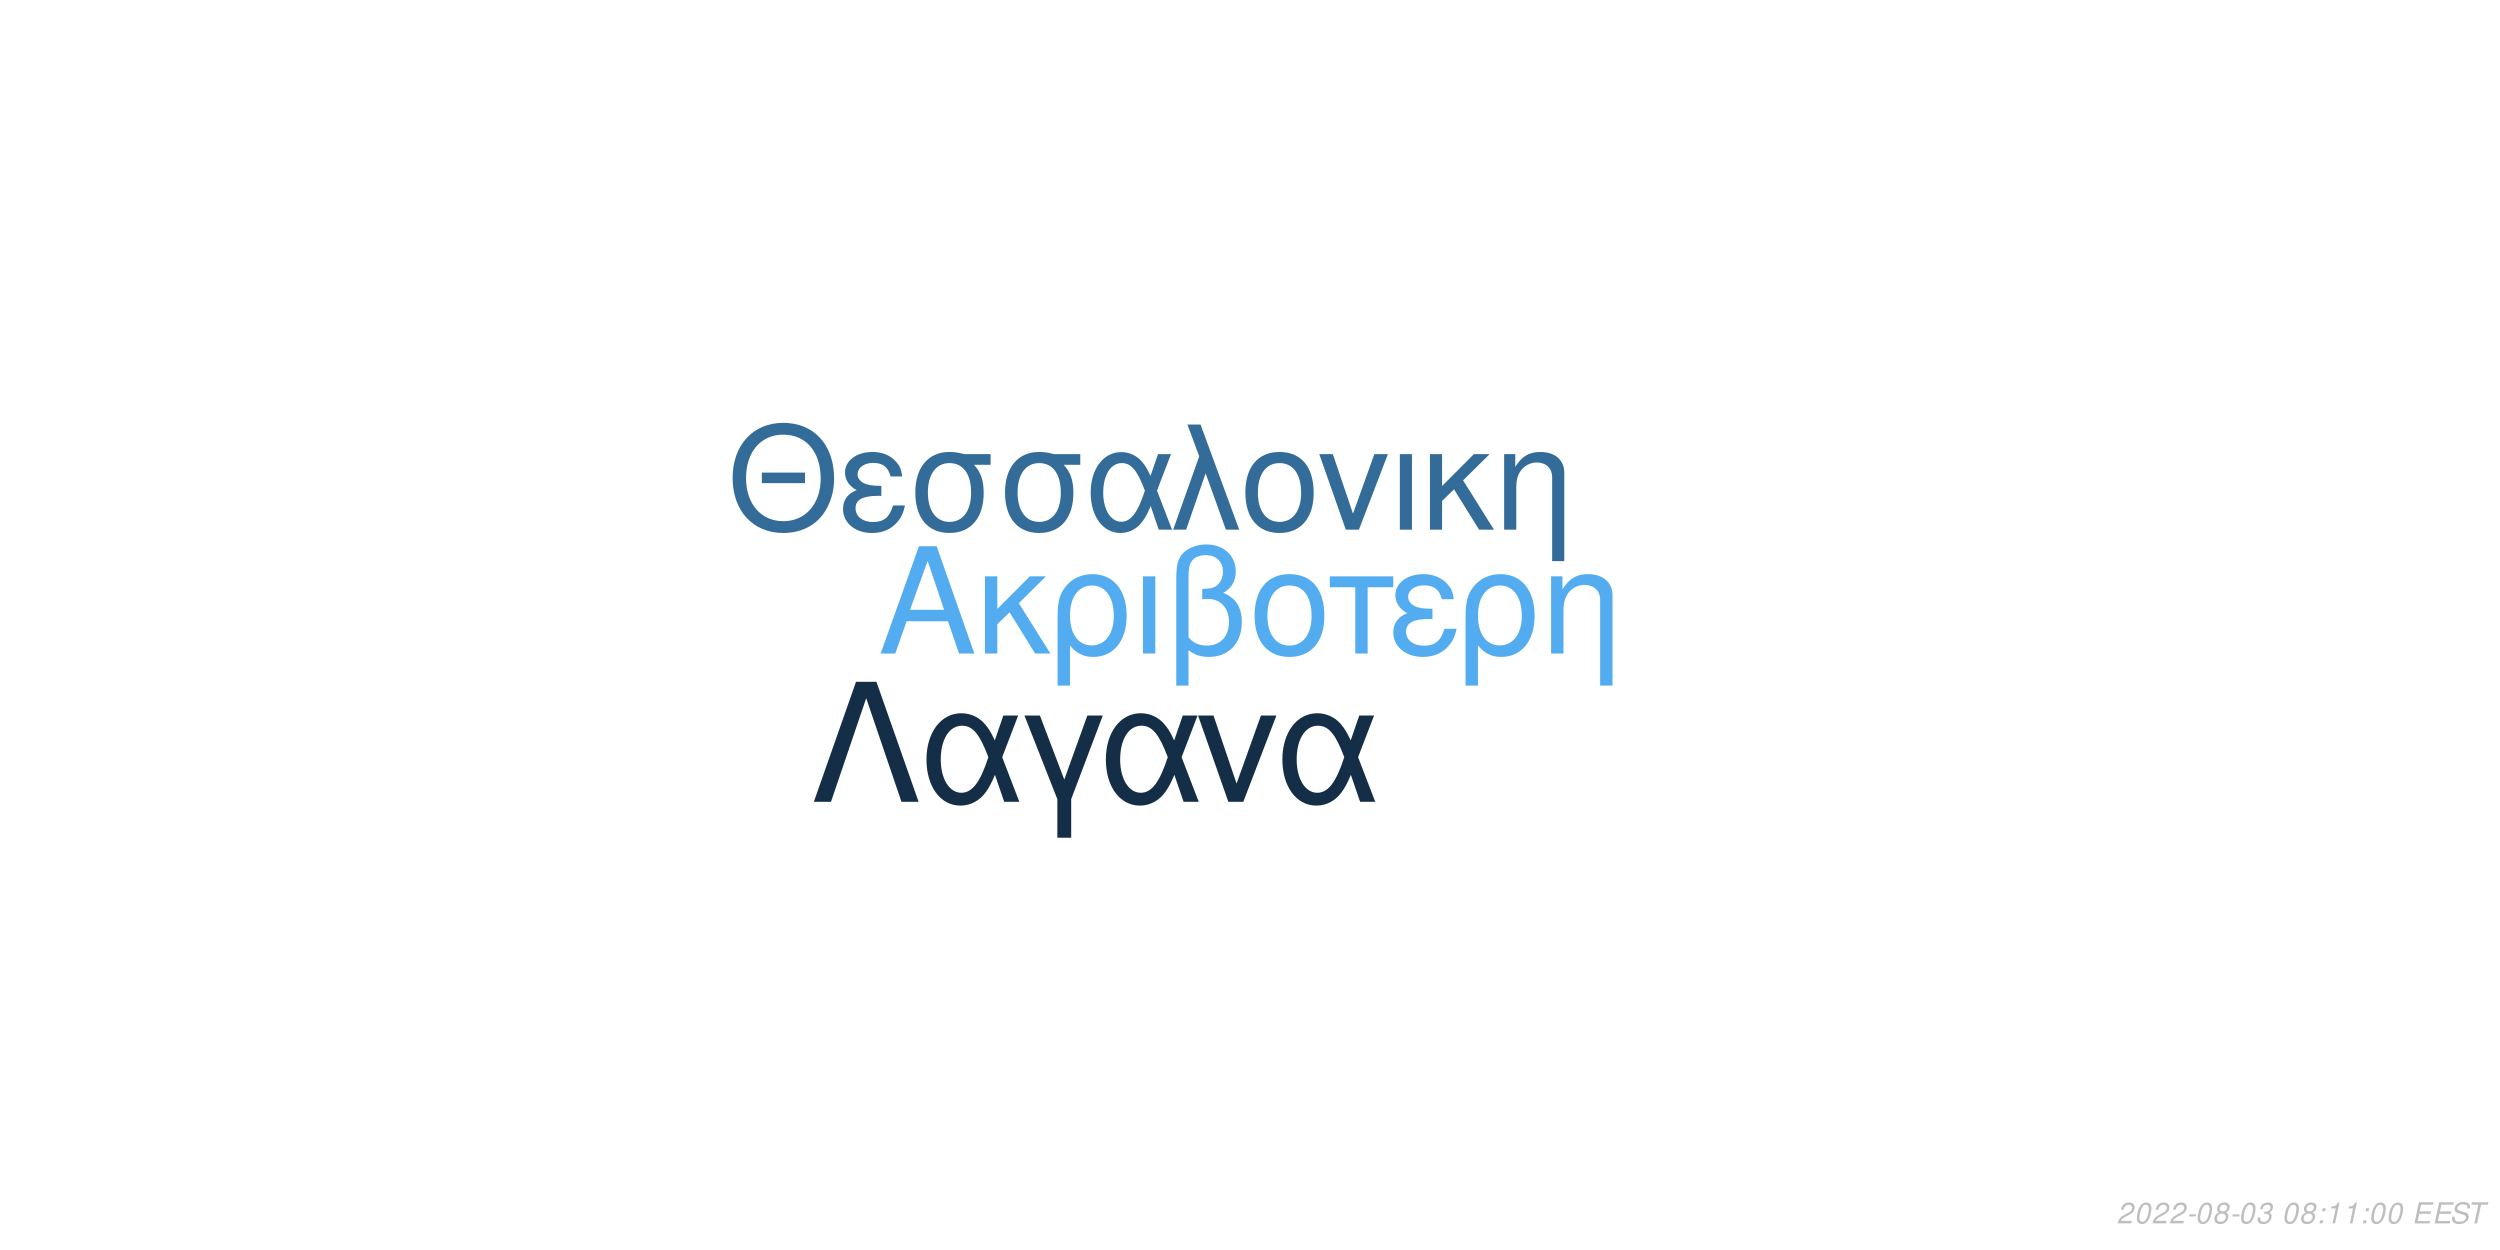
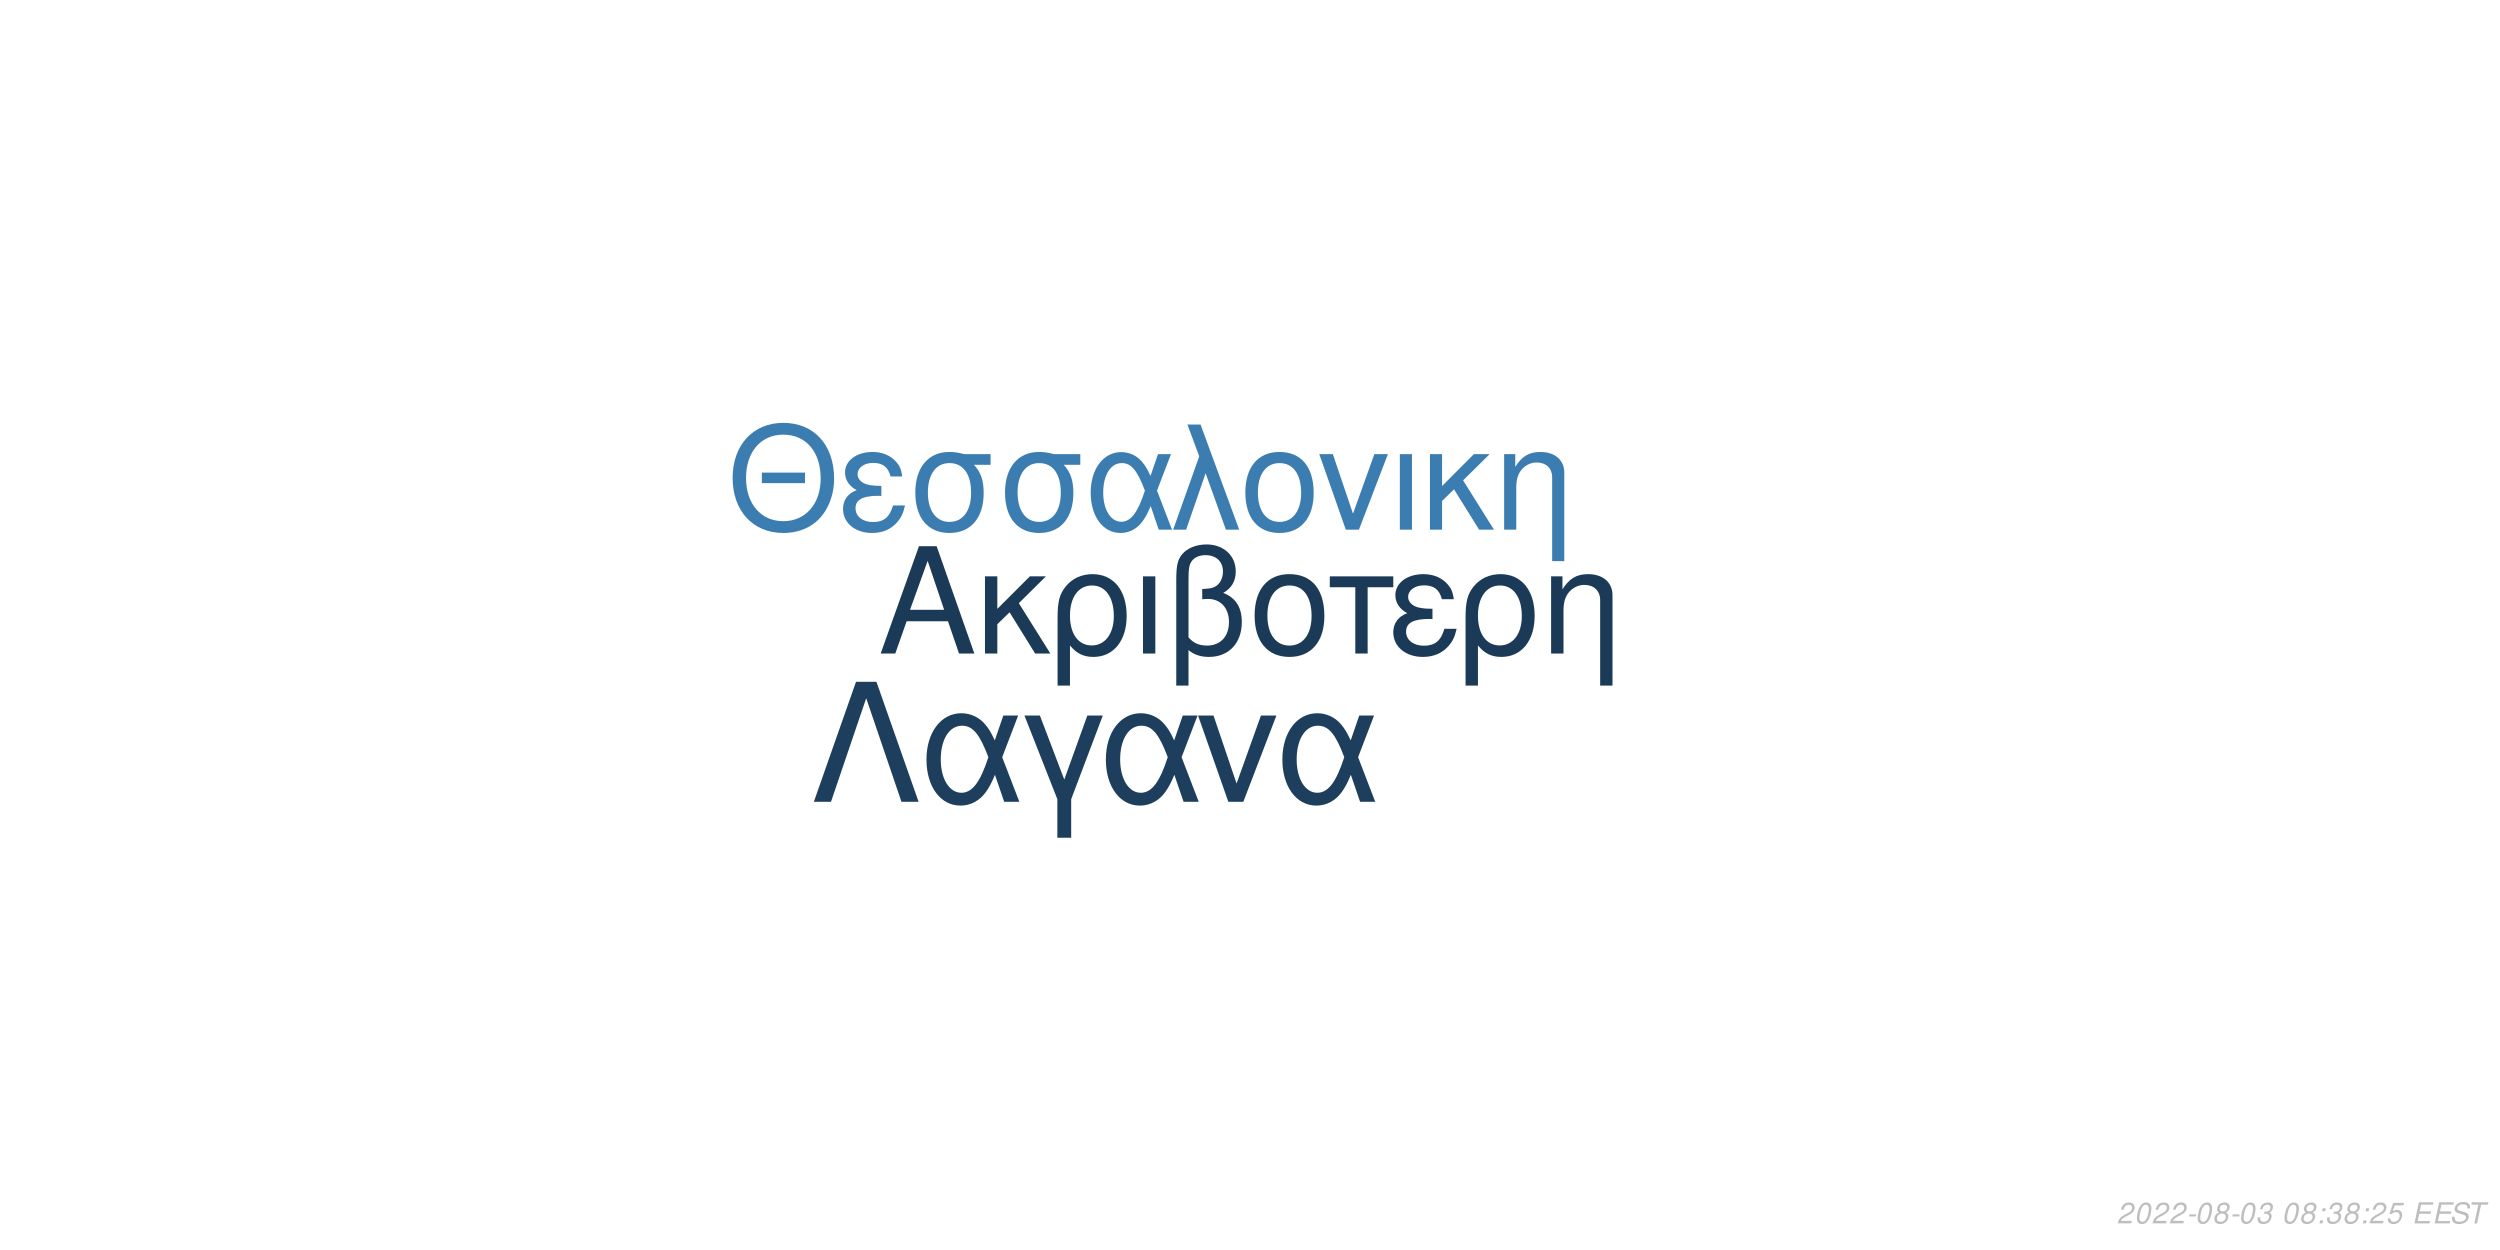
<svg xmlns="http://www.w3.org/2000/svg" xmlns:xlink="http://www.w3.org/1999/xlink" width="864pt" height="432pt" viewBox="0 0 864 432" version="1.1">
  <defs>
    <g>
      <symbol overflow="visible" id="glyph0-0">
        <path style="stroke:none;" d="" />
      </symbol>
      <symbol overflow="visible" id="glyph0-1">
        <path style="stroke:none;" d="M 24.125 -11.141 L 27.938 0 L 33.234 0 L 20.203 -37.094 L 14.094 -37.094 L 0.859 0 L 5.906 0 L 9.828 -11.141 Z M 22.797 -15.109 L 11 -15.109 L 17.094 -32.016 Z M 22.797 -15.109 " />
      </symbol>
      <symbol overflow="visible" id="glyph0-2">
        <path style="stroke:none;" d="M 7.172 -15.422 L 7.172 -26.672 L 2.906 -26.672 L 2.906 0 L 7.172 0 L 7.172 -10.125 L 11.406 -14.25 L 20.25 0 L 25.5 0 L 14.609 -17.406 L 23.969 -26.672 L 18.422 -26.672 Z M 7.172 -15.422 " />
      </symbol>
      <symbol overflow="visible" id="glyph0-3">
        <path style="stroke:none;" d="M 3 11.094 L 7.281 11.094 L 7.281 -2.797 C 9.516 -0.047 11.953 1.172 15.375 1.172 C 22.344 1.172 26.875 -4.422 26.875 -13.031 C 26.875 -21.891 22.297 -27.438 15.062 -27.438 C 11.297 -27.438 7.984 -25.906 5.797 -23.156 C 3.672 -20.516 3 -17.969 3 -12.359 Z M 14.906 -23.516 C 19.547 -23.516 22.438 -19.438 22.438 -12.922 C 22.438 -6.812 19.391 -2.797 14.812 -2.797 C 10.172 -2.797 7.281 -6.766 7.281 -13.125 C 7.281 -19.484 10.234 -23.516 14.906 -23.516 Z M 14.906 -23.516 " />
      </symbol>
      <symbol overflow="visible" id="glyph0-4">
        <path style="stroke:none;" d="M 3.516 0 L 7.781 0 L 7.781 -26.672 L 3.516 -26.672 Z M 3.516 0 " />
      </symbol>
      <symbol overflow="visible" id="glyph0-5">
        <path style="stroke:none;" d="M 4.016 11.094 L 8.25 11.094 L 8.25 -1.172 C 10.172 0.406 12.422 1.172 15.312 1.172 C 22.188 1.172 26.672 -3.609 26.672 -10.891 C 26.672 -15.984 24.578 -19.234 20.25 -20.969 C 23.109 -22.547 24.578 -25.031 24.578 -28.344 C 24.578 -33.844 20.406 -37.703 14.453 -37.703 C 10.938 -37.703 7.734 -36.391 6 -34.25 C 4.484 -32.422 4.016 -30.328 4.016 -25.391 Z M 8.25 -25.656 C 8.25 -29.359 8.5 -30.844 9.469 -32.062 C 10.375 -33.281 12.156 -34 14.094 -34 C 17.812 -34 20.156 -31.812 20.156 -28.297 C 20.156 -25.953 18.984 -23.812 17.297 -23.047 C 16.281 -22.547 15.469 -22.438 12.984 -22.297 L 12.984 -18.781 C 13.734 -18.828 14.344 -18.875 14.969 -18.875 C 19.344 -18.875 22.234 -15.719 22.234 -10.891 C 22.234 -5.906 19.281 -2.75 14.656 -2.75 C 11.953 -2.75 9.922 -3.609 8.25 -5.594 Z M 8.25 -25.656 " />
      </symbol>
      <symbol overflow="visible" id="glyph0-6">
        <path style="stroke:none;" d="M 14.094 -27.438 C 6.562 -27.438 2.094 -22.094 2.094 -13.125 C 2.094 -4.125 6.562 1.172 14.141 1.172 C 21.672 1.172 26.203 -4.172 26.203 -12.922 C 26.203 -22.188 21.828 -27.438 14.094 -27.438 Z M 14.141 -23.516 C 18.938 -23.516 21.781 -19.594 21.781 -12.984 C 21.781 -6.672 18.828 -2.75 14.141 -2.75 C 9.422 -2.75 6.516 -6.672 6.516 -13.125 C 6.516 -19.594 9.422 -23.516 14.141 -23.516 Z M 14.141 -23.516 " />
      </symbol>
      <symbol overflow="visible" id="glyph0-7">
        <path style="stroke:none;" d="M 7.891 0 L 12.156 0 L 12.156 -22.906 L 21.016 -22.906 L 21.016 -26.672 L -0.922 -26.672 L -0.922 -22.906 L 7.891 -22.906 Z M 7.891 0 " />
      </symbol>
      <symbol overflow="visible" id="glyph0-8">
        <path style="stroke:none;" d="M 14.562 -15.469 C 11.344 -15.469 9.562 -15.781 8.297 -16.438 C 6.922 -17.203 6.156 -18.328 6.156 -19.547 C 6.156 -21.891 8.453 -23.562 11.656 -23.562 C 15.062 -23.562 16.953 -22.094 17.812 -18.781 L 21.938 -18.781 C 21.578 -21.266 21.062 -22.5 19.797 -23.922 C 17.812 -26.203 14.906 -27.438 11.453 -27.438 C 5.797 -27.438 1.734 -24.375 1.734 -20.203 C 1.734 -17.609 3.156 -15.375 5.859 -13.938 C 2.797 -12.875 1.016 -10.484 1.016 -7.328 C 1.016 -2.391 5.297 1.172 11.25 1.172 C 14.969 1.172 17.906 -0.109 20.156 -2.641 C 21.578 -4.328 22.297 -5.797 22.906 -8.547 L 18.672 -8.547 C 17.5 -4.422 15.422 -2.703 11.609 -2.703 C 7.938 -2.703 5.438 -4.688 5.438 -7.578 C 5.438 -10.578 7.938 -11.953 13.484 -11.953 C 13.641 -11.953 14.094 -11.953 14.562 -11.906 Z M 14.562 -15.469 " />
      </symbol>
      <symbol overflow="visible" id="glyph0-9">
        <path style="stroke:none;" d="M 3.562 -26.672 L 3.562 0 L 7.844 0 L 7.844 -14.703 C 7.844 -17.906 8.5 -19.891 10.031 -21.531 C 11.406 -22.953 13.188 -23.719 15.062 -23.719 C 18.375 -23.719 20.516 -21.672 20.516 -18.469 L 20.516 11.094 L 24.781 11.094 L 24.781 -20.156 C 24.781 -24.578 21.469 -27.438 16.328 -27.438 C 12.359 -27.438 9.828 -25.906 7.484 -22.188 L 7.484 -26.672 Z M 3.562 -26.672 " />
      </symbol>
      <symbol overflow="visible" id="glyph1-0">
        <path style="stroke:none;" d="" />
      </symbol>
      <symbol overflow="visible" id="glyph1-1">
        <path style="stroke:none;" d="M 26.859 -19.734 L 11.953 -19.734 L 11.953 -16.094 L 26.859 -16.094 Z M 19.328 -36.922 C 8.922 -36.922 1.844 -29.25 1.844 -17.891 C 1.844 -6.484 8.875 1.141 19.391 1.141 C 23.812 1.141 27.703 -0.203 30.641 -2.688 C 34.578 -6.031 36.922 -11.656 36.922 -17.594 C 36.922 -29.297 30 -36.922 19.328 -36.922 Z M 19.328 -32.844 C 27.203 -32.844 32.281 -26.906 32.281 -17.688 C 32.281 -8.922 27.062 -2.938 19.391 -2.938 C 11.609 -2.938 6.484 -8.922 6.484 -17.891 C 6.484 -26.859 11.609 -32.844 19.328 -32.844 Z M 19.328 -32.844 " />
      </symbol>
      <symbol overflow="visible" id="glyph1-2">
        <path style="stroke:none;" d="M 14.25 -15.141 C 11.109 -15.141 9.375 -15.453 8.125 -16.094 C 6.781 -16.844 6.031 -17.938 6.031 -19.141 C 6.031 -21.422 8.266 -23.078 11.406 -23.078 C 14.75 -23.078 16.594 -21.625 17.438 -18.391 L 21.469 -18.391 C 21.125 -20.828 20.625 -22.031 19.391 -23.422 C 17.438 -25.656 14.594 -26.859 11.219 -26.859 C 5.688 -26.859 1.688 -23.875 1.688 -19.781 C 1.688 -17.234 3.094 -15.047 5.734 -13.656 C 2.734 -12.609 1 -10.266 1 -7.172 C 1 -2.344 5.188 1.141 11.016 1.141 C 14.656 1.141 17.547 -0.094 19.734 -2.594 C 21.125 -4.234 21.828 -5.688 22.422 -8.375 L 18.281 -8.375 C 17.141 -4.328 15.094 -2.641 11.359 -2.641 C 7.766 -2.641 5.328 -4.578 5.328 -7.422 C 5.328 -10.359 7.766 -11.703 13.203 -11.703 C 13.359 -11.703 13.797 -11.703 14.25 -11.656 Z M 14.25 -15.141 " />
      </symbol>
      <symbol overflow="visible" id="glyph1-3">
        <path style="stroke:none;" d="M 29 -26.109 L 19.938 -26.109 C 17.594 -26.703 16.438 -26.859 14.703 -26.859 C 7.469 -26.859 2.984 -21.469 2.984 -12.859 C 2.984 -4.031 7.375 1.141 14.797 1.141 C 22.172 1.141 26.609 -4.078 26.609 -12.656 C 26.609 -17.047 25.656 -19.828 23.266 -22.422 L 29 -22.422 Z M 14.797 -23.016 C 19.531 -23.016 22.266 -19.234 22.266 -12.75 C 22.266 -6.531 19.438 -2.688 14.797 -2.688 C 10.172 -2.688 7.328 -6.531 7.328 -12.859 C 7.328 -19.188 10.172 -23.016 14.797 -23.016 Z M 14.797 -23.016 " />
      </symbol>
      <symbol overflow="visible" id="glyph1-4">
        <path style="stroke:none;" d="M 29.344 -26.109 L 24.859 -26.109 L 22.266 -18.578 C 21.125 -21.031 20.484 -22.125 19.328 -23.469 C 17.547 -25.609 14.906 -26.812 12.156 -26.812 C 5.984 -26.812 1.594 -20.984 1.594 -12.812 C 1.594 -4.578 5.828 1.141 11.906 1.141 C 14.953 1.141 17.734 -0.344 19.625 -3.047 C 20.672 -4.531 21.281 -5.688 22.328 -8.172 L 25.109 0 L 29.703 0 L 24.516 -13.5 Z M 20.328 -13.5 C 17.891 -5.922 15.453 -2.734 12.156 -2.734 C 8.516 -2.734 5.922 -6.922 5.922 -12.812 C 5.922 -18.938 8.516 -23.016 12.359 -23.016 C 15.594 -23.016 17.688 -20.531 20.328 -13.5 Z M 20.328 -13.5 " />
      </symbol>
      <symbol overflow="visible" id="glyph1-5">
        <path style="stroke:none;" d="M 1.094 0 L 5.578 0 L 12.312 -19.484 L 19.328 0 L 23.922 0 L 10.562 -36.328 L 6.031 -36.328 L 10.109 -25.359 Z M 1.094 0 " />
      </symbol>
      <symbol overflow="visible" id="glyph1-6">
        <path style="stroke:none;" d="M 13.797 -26.859 C 6.422 -26.859 2.047 -21.625 2.047 -12.859 C 2.047 -4.031 6.422 1.141 13.859 1.141 C 21.234 1.141 25.656 -4.078 25.656 -12.656 C 25.656 -21.719 21.375 -26.859 13.797 -26.859 Z M 13.859 -23.016 C 18.531 -23.016 21.328 -19.188 21.328 -12.703 C 21.328 -6.531 18.438 -2.688 13.859 -2.688 C 9.219 -2.688 6.375 -6.531 6.375 -12.859 C 6.375 -19.188 9.219 -23.016 13.859 -23.016 Z M 13.859 -23.016 " />
      </symbol>
      <symbol overflow="visible" id="glyph1-7">
        <path style="stroke:none;" d="M 14.297 0 L 24.312 -26.109 L 19.625 -26.109 L 12.25 -5.531 L 5.281 -26.109 L 0.594 -26.109 L 9.766 0 Z M 14.297 0 " />
      </symbol>
      <symbol overflow="visible" id="glyph1-8">
        <path style="stroke:none;" d="M 3.438 0 L 7.625 0 L 7.625 -26.109 L 3.438 -26.109 Z M 3.438 0 " />
      </symbol>
      <symbol overflow="visible" id="glyph1-9">
        <path style="stroke:none;" d="M 7.031 -15.094 L 7.031 -26.109 L 2.844 -26.109 L 2.844 0 L 7.031 0 L 7.031 -9.922 L 11.156 -13.953 L 19.828 0 L 24.969 0 L 14.297 -17.047 L 23.469 -26.109 L 18.031 -26.109 Z M 7.031 -15.094 " />
      </symbol>
      <symbol overflow="visible" id="glyph1-10">
        <path style="stroke:none;" d="M 3.484 -26.109 L 3.484 0 L 7.672 0 L 7.672 -14.406 C 7.672 -17.547 8.328 -19.484 9.812 -21.078 C 11.156 -22.469 12.906 -23.219 14.75 -23.219 C 17.984 -23.219 20.078 -21.234 20.078 -18.094 L 20.078 10.859 L 24.266 10.859 L 24.266 -19.734 C 24.266 -24.062 21.031 -26.859 16 -26.859 C 12.109 -26.859 9.609 -25.359 7.328 -21.719 L 7.328 -26.109 Z M 3.484 -26.109 " />
      </symbol>
      <symbol overflow="visible" id="glyph2-0">
        <path style="stroke:none;" d="" />
      </symbol>
      <symbol overflow="visible" id="glyph2-1">
        <path style="stroke:none;" d="M 22.531 -41.484 L 15.484 -41.484 L 0.906 0 L 6.828 0 L 19 -35.797 L 31.188 0 L 37.109 0 Z M 22.531 -41.484 " />
      </symbol>
      <symbol overflow="visible" id="glyph2-2">
        <path style="stroke:none;" d="M 33.516 -29.812 L 28.391 -29.812 L 25.438 -21.219 C 24.125 -24.016 23.391 -25.266 22.078 -26.797 C 20.031 -29.25 17.016 -30.609 13.891 -30.609 C 6.828 -30.609 1.828 -23.953 1.828 -14.625 C 1.828 -5.234 6.656 1.312 13.594 1.312 C 17.078 1.312 20.266 -0.391 22.422 -3.469 C 23.609 -5.172 24.297 -6.484 25.5 -9.328 L 28.688 0 L 33.922 0 L 28 -15.422 Z M 23.219 -15.422 C 20.422 -6.766 17.641 -3.125 13.891 -3.125 C 9.734 -3.125 6.766 -7.906 6.766 -14.625 C 6.766 -21.625 9.734 -26.297 14.109 -26.297 C 17.812 -26.297 20.203 -23.453 23.219 -15.422 Z M 23.219 -15.422 " />
      </symbol>
      <symbol overflow="visible" id="glyph2-3">
        <path style="stroke:none;" d="M 12.062 12.406 L 16.844 12.406 L 16.844 -0.906 L 27.766 -29.812 L 22.422 -29.812 L 14.453 -7.688 L 6.031 -29.812 L 0.688 -29.812 L 12.062 -0.906 Z M 12.062 12.406 " />
      </symbol>
      <symbol overflow="visible" id="glyph2-4">
        <path style="stroke:none;" d="M 16.328 0 L 27.766 -29.812 L 22.422 -29.812 L 14 -6.312 L 6.031 -29.812 L 0.688 -29.812 L 11.156 0 Z M 16.328 0 " />
      </symbol>
      <symbol overflow="visible" id="glyph3-0">
        <path style="stroke:none;" d="" />
      </symbol>
      <symbol overflow="visible" id="glyph3-1">
        <path style="stroke:none;" d="M 5.234 -0.875 L 1.469 -0.875 C 1.641 -1.375 2.203 -1.891 3.109 -2.344 L 4.234 -2.938 C 5.562 -3.625 6.219 -4.469 6.219 -5.484 C 6.219 -5.938 6.062 -6.359 5.797 -6.656 C 5.469 -7.047 4.984 -7.234 4.312 -7.234 C 2.766 -7.234 1.891 -6.453 1.484 -4.734 L 2.375 -4.734 C 2.484 -5.188 2.609 -5.484 2.797 -5.75 C 3.094 -6.203 3.609 -6.453 4.188 -6.453 C 4.891 -6.453 5.344 -6.031 5.344 -5.375 C 5.344 -4.703 4.859 -4.094 4.016 -3.656 L 2.984 -3.125 C 1.234 -2.188 0.797 -1.656 0.344 -0.016 L 5.047 -0.016 Z M 5.234 -0.875 " />
      </symbol>
      <symbol overflow="visible" id="glyph3-2">
        <path style="stroke:none;" d="M 4.203 -7.234 C 3.375 -7.234 2.688 -6.812 2.125 -5.984 C 1.484 -5.047 0.984 -3.188 0.984 -1.734 C 0.984 -1.109 1.172 -0.562 1.484 -0.266 C 1.797 0.047 2.281 0.234 2.766 0.234 C 3.625 0.234 4.281 -0.156 4.859 -1.016 C 5.516 -1.953 6 -3.797 6 -5.266 C 6 -6.5 5.328 -7.234 4.203 -7.234 Z M 4.094 -6.453 C 4.734 -6.453 5.125 -5.984 5.125 -5.156 C 5.125 -4.203 4.781 -2.625 4.406 -1.812 C 3.984 -0.938 3.516 -0.547 2.875 -0.547 C 2.25 -0.547 1.875 -1.031 1.875 -1.828 C 1.875 -2.797 2.203 -4.344 2.594 -5.203 C 2.984 -6.047 3.453 -6.453 4.094 -6.453 Z M 4.094 -6.453 " />
      </symbol>
      <symbol overflow="visible" id="glyph3-3">
        <path style="stroke:none;" d="M 3.516 -3.125 L 1.125 -3.125 L 0.969 -2.406 L 3.359 -2.406 Z M 3.516 -3.125 " />
      </symbol>
      <symbol overflow="visible" id="glyph3-4">
        <path style="stroke:none;" d="M 4.766 -3.797 C 5.078 -3.969 5.234 -4.078 5.438 -4.234 C 5.812 -4.594 6.062 -5.172 6.062 -5.734 C 6.062 -6.625 5.344 -7.234 4.266 -7.234 C 2.812 -7.234 1.703 -6.219 1.703 -4.875 C 1.703 -4.406 1.875 -4.125 2.359 -3.812 C 1.297 -3.312 0.75 -2.516 0.75 -1.469 C 0.75 -0.438 1.547 0.234 2.812 0.234 C 3.656 0.234 4.359 -0.094 4.938 -0.734 C 5.359 -1.234 5.609 -1.859 5.609 -2.438 C 5.609 -3.047 5.312 -3.516 4.766 -3.797 Z M 4.109 -6.453 C 4.797 -6.453 5.188 -6.125 5.188 -5.578 C 5.188 -5.266 5.062 -4.922 4.859 -4.672 C 4.562 -4.312 4.188 -4.156 3.656 -4.156 C 2.984 -4.156 2.594 -4.453 2.594 -4.984 C 2.594 -5.859 3.203 -6.453 4.109 -6.453 Z M 3.453 -3.406 C 4.234 -3.406 4.734 -2.984 4.734 -2.312 C 4.734 -1.312 3.922 -0.547 2.875 -0.547 C 2.125 -0.547 1.625 -0.969 1.625 -1.625 C 1.625 -2.609 2.438 -3.406 3.453 -3.406 Z M 3.453 -3.406 " />
      </symbol>
      <symbol overflow="visible" id="glyph3-5">
        <path style="stroke:none;" d="M 2.922 -3.312 C 3.125 -3.344 3.234 -3.344 3.375 -3.344 C 4.203 -3.344 4.688 -3 4.688 -2.406 C 4.688 -1.312 3.906 -0.547 2.781 -0.547 C 2.047 -0.547 1.594 -0.938 1.594 -1.562 C 1.594 -1.719 1.609 -1.844 1.656 -2.094 L 0.766 -2.094 C 0.734 -1.797 0.719 -1.641 0.719 -1.469 C 0.719 -0.375 1.406 0.234 2.641 0.234 C 3.547 0.234 4.297 -0.078 4.812 -0.656 C 5.266 -1.156 5.562 -1.875 5.562 -2.547 C 5.562 -3.125 5.344 -3.453 4.797 -3.734 C 5.641 -4.234 6.016 -4.844 6.016 -5.734 C 6.016 -6.656 5.312 -7.234 4.203 -7.234 C 3.375 -7.234 2.672 -6.938 2.188 -6.375 C 1.891 -6.031 1.703 -5.641 1.516 -4.906 L 2.391 -4.906 C 2.5 -5.359 2.594 -5.594 2.734 -5.812 C 3.047 -6.234 3.516 -6.453 4.078 -6.453 C 4.734 -6.453 5.141 -6.125 5.141 -5.578 C 5.141 -5.188 5.016 -4.797 4.797 -4.547 C 4.516 -4.234 4 -4.062 3.266 -4.062 L 3.078 -4.062 Z M 2.922 -3.312 " />
      </symbol>
      <symbol overflow="visible" id="glyph3-6">
        <path style="stroke:none;" d="" />
      </symbol>
      <symbol overflow="visible" id="glyph3-7">
        <path style="stroke:none;" d="M 2.359 -1.031 L 1.312 -1.031 L 1.094 0 L 2.141 0 Z M 3.266 -5.234 L 2.219 -5.234 L 2 -4.203 L 3.047 -4.203 Z M 3.266 -5.234 " />
      </symbol>
      <symbol overflow="visible" id="glyph3-8">
-         <path style="stroke:none;" d="M 3.703 -5.188 L 2.594 0 L 3.469 0 L 5.016 -7.234 L 4.438 -7.234 C 3.906 -6.156 3.688 -6.016 2.234 -5.812 L 2.109 -5.188 Z M 3.703 -5.188 " />
+         <path style="stroke:none;" d="M 6.297 -7.094 L 2.594 -7.094 L 1.234 -3.234 L 2.047 -3.234 C 2.656 -3.766 2.938 -3.906 3.531 -3.906 C 4.328 -3.906 4.797 -3.453 4.797 -2.688 C 4.797 -1.438 3.969 -0.547 2.828 -0.547 C 2.031 -0.547 1.609 -0.938 1.578 -1.734 L 0.703 -1.734 L 0.703 -1.516 C 0.703 -0.938 0.844 -0.547 1.188 -0.266 C 1.562 0.062 2.078 0.234 2.703 0.234 C 3.656 0.234 4.391 -0.156 4.984 -0.922 C 5.422 -1.5 5.672 -2.234 5.672 -2.953 C 5.672 -4 4.938 -4.672 3.812 -4.672 C 3.328 -4.672 2.906 -4.547 2.406 -4.234 L 3.109 -6.219 L 6.109 -6.219 Z M 6.297 -7.094 " />
      </symbol>
      <symbol overflow="visible" id="glyph3-9">
        <path style="stroke:none;" d="M 2.547 -3.312 L 6.5 -3.312 L 6.688 -4.141 L 2.719 -4.141 L 3.219 -6.469 L 7.344 -6.469 L 7.516 -7.297 L 2.453 -7.297 L 0.906 0 L 6.125 0 L 6.297 -0.812 L 2.016 -0.812 Z M 2.547 -3.312 " />
      </symbol>
      <symbol overflow="visible" id="glyph3-10">
        <path style="stroke:none;" d="M 7.062 -5.156 C 7.125 -5.438 7.141 -5.562 7.141 -5.703 C 7.141 -6.156 6.938 -6.594 6.594 -6.891 C 6.188 -7.25 5.656 -7.406 4.875 -7.406 C 3.844 -7.406 3.047 -7.125 2.5 -6.562 C 2.094 -6.141 1.781 -5.438 1.781 -4.922 C 1.781 -4.297 2.219 -3.766 2.891 -3.562 L 4.594 -3.094 C 5.406 -2.859 5.734 -2.578 5.734 -2.094 C 5.734 -1.781 5.547 -1.406 5.266 -1.141 C 4.844 -0.766 4.266 -0.578 3.453 -0.578 C 2.328 -0.578 1.812 -0.984 1.812 -1.906 C 1.812 -2.047 1.812 -2.125 1.844 -2.312 L 0.984 -2.312 C 0.906 -2.062 0.891 -1.906 0.891 -1.688 C 0.891 -0.484 1.797 0.234 3.297 0.234 C 4.359 0.234 5.234 -0.062 5.812 -0.609 C 6.344 -1.078 6.688 -1.797 6.688 -2.375 C 6.688 -2.641 6.609 -2.906 6.453 -3.156 C 6.234 -3.5 5.938 -3.703 5.469 -3.828 L 3.75 -4.312 C 2.984 -4.547 2.734 -4.734 2.734 -5.188 C 2.734 -5.547 2.875 -5.844 3.188 -6.109 C 3.547 -6.438 4.031 -6.594 4.703 -6.594 C 5.266 -6.594 5.688 -6.484 5.906 -6.297 C 6.094 -6.125 6.219 -5.797 6.219 -5.516 C 6.219 -5.422 6.203 -5.344 6.188 -5.156 Z M 7.062 -5.156 " />
      </symbol>
      <symbol overflow="visible" id="glyph3-11">
        <path style="stroke:none;" d="M 4.938 -6.469 L 7.312 -6.469 L 7.484 -7.297 L 1.75 -7.297 L 1.578 -6.469 L 3.984 -6.469 L 2.609 0 L 3.547 0 Z M 4.938 -6.469 " />
      </symbol>
    </g>
  </defs>
  <g id="surface1">
    <rect x="0" y="0" width="864" height="432" style="fill:rgb(100%,100%,100%);fill-opacity:1;stroke:none;" />
-     <g style="fill:rgb(32.549%,67.451%,94.118%);fill-opacity:1;">
+     <g style="fill:rgb(10.588%,22.745%,34.118%);fill-opacity:1;">
      <use xlink:href="#glyph0-1" x="303.5" y="225.861" />
      <use xlink:href="#glyph0-2" x="337.5" y="225.861" />
      <use xlink:href="#glyph0-3" x="362.5" y="225.861" />
      <use xlink:href="#glyph0-4" x="391.5" y="225.861" />
      <use xlink:href="#glyph0-5" x="402.5" y="225.861" />
      <use xlink:href="#glyph0-6" x="431.5" y="225.861" />
      <use xlink:href="#glyph0-7" x="460.5" y="225.861" />
      <use xlink:href="#glyph0-8" x="480.5" y="225.861" />
      <use xlink:href="#glyph0-3" x="503.5" y="225.861" />
      <use xlink:href="#glyph0-9" x="532.5" y="225.861" />
    </g>
-     <g style="fill:rgb(20%,41.961%,60%);fill-opacity:1;">
+     <g style="fill:rgb(23.529%,49.02%,69.412%);fill-opacity:1;">
      <use xlink:href="#glyph1-1" x="251.348" y="183.058" />
      <use xlink:href="#glyph1-2" x="290.348" y="183.058" />
      <use xlink:href="#glyph1-3" x="313.348" y="183.058" />
      <use xlink:href="#glyph1-3" x="344.348" y="183.058" />
      <use xlink:href="#glyph1-4" x="375.348" y="183.058" />
      <use xlink:href="#glyph1-5" x="404.348" y="183.058" />
      <use xlink:href="#glyph1-6" x="428.348" y="183.058" />
      <use xlink:href="#glyph1-7" x="455.348" y="183.058" />
      <use xlink:href="#glyph1-8" x="480.348" y="183.058" />
      <use xlink:href="#glyph1-9" x="491.348" y="183.058" />
      <use xlink:href="#glyph1-10" x="516.348" y="183.058" />
    </g>
-     <g style="fill:rgb(8.235%,18.039%,27.843%);fill-opacity:1;">
+     <g style="fill:rgb(11.373%,24.314%,36.078%);fill-opacity:1;">
      <use xlink:href="#glyph2-1" x="280.359" y="277.105" />
      <use xlink:href="#glyph2-2" x="318.359" y="277.105" />
      <use xlink:href="#glyph2-3" x="353.359" y="277.105" />
      <use xlink:href="#glyph2-2" x="380.359" y="277.105" />
      <use xlink:href="#glyph2-4" x="413.359" y="277.105" />
      <use xlink:href="#glyph2-2" x="441.359" y="277.105" />
    </g>
    <g style="fill:rgb(74.51%,74.51%,74.51%);fill-opacity:1;">
      <use xlink:href="#glyph3-1" x="731.52" y="422.81" />
      <use xlink:href="#glyph3-2" x="737.52" y="422.81" />
      <use xlink:href="#glyph3-1" x="743.52" y="422.81" />
      <use xlink:href="#glyph3-1" x="749.52" y="422.81" />
      <use xlink:href="#glyph3-3" x="755.52" y="422.81" />
      <use xlink:href="#glyph3-2" x="758.52" y="422.81" />
      <use xlink:href="#glyph3-4" x="764.52" y="422.81" />
      <use xlink:href="#glyph3-3" x="770.52" y="422.81" />
      <use xlink:href="#glyph3-2" x="773.52" y="422.81" />
      <use xlink:href="#glyph3-5" x="779.52" y="422.81" />
      <use xlink:href="#glyph3-6" x="785.52" y="422.81" />
      <use xlink:href="#glyph3-2" x="788.52" y="422.81" />
      <use xlink:href="#glyph3-4" x="794.52" y="422.81" />
      <use xlink:href="#glyph3-7" x="800.52" y="422.81" />
-       <use xlink:href="#glyph3-8" x="803.52" y="422.81" />
-       <use xlink:href="#glyph3-8" x="809.52" y="422.81" />
+       <use xlink:href="#glyph3-5" x="803.52" y="422.81" />
+       <use xlink:href="#glyph3-4" x="809.52" y="422.81" />
      <use xlink:href="#glyph3-7" x="815.52" y="422.81" />
-       <use xlink:href="#glyph3-2" x="818.52" y="422.81" />
-       <use xlink:href="#glyph3-2" x="824.52" y="422.81" />
+       <use xlink:href="#glyph3-1" x="818.52" y="422.81" />
+       <use xlink:href="#glyph3-8" x="824.52" y="422.81" />
      <use xlink:href="#glyph3-6" x="830.52" y="422.81" />
      <use xlink:href="#glyph3-9" x="833.52" y="422.81" />
      <use xlink:href="#glyph3-9" x="840.52" y="422.81" />
      <use xlink:href="#glyph3-10" x="846.52" y="422.81" />
      <use xlink:href="#glyph3-11" x="852.52" y="422.81" />
    </g>
  </g>
</svg>
